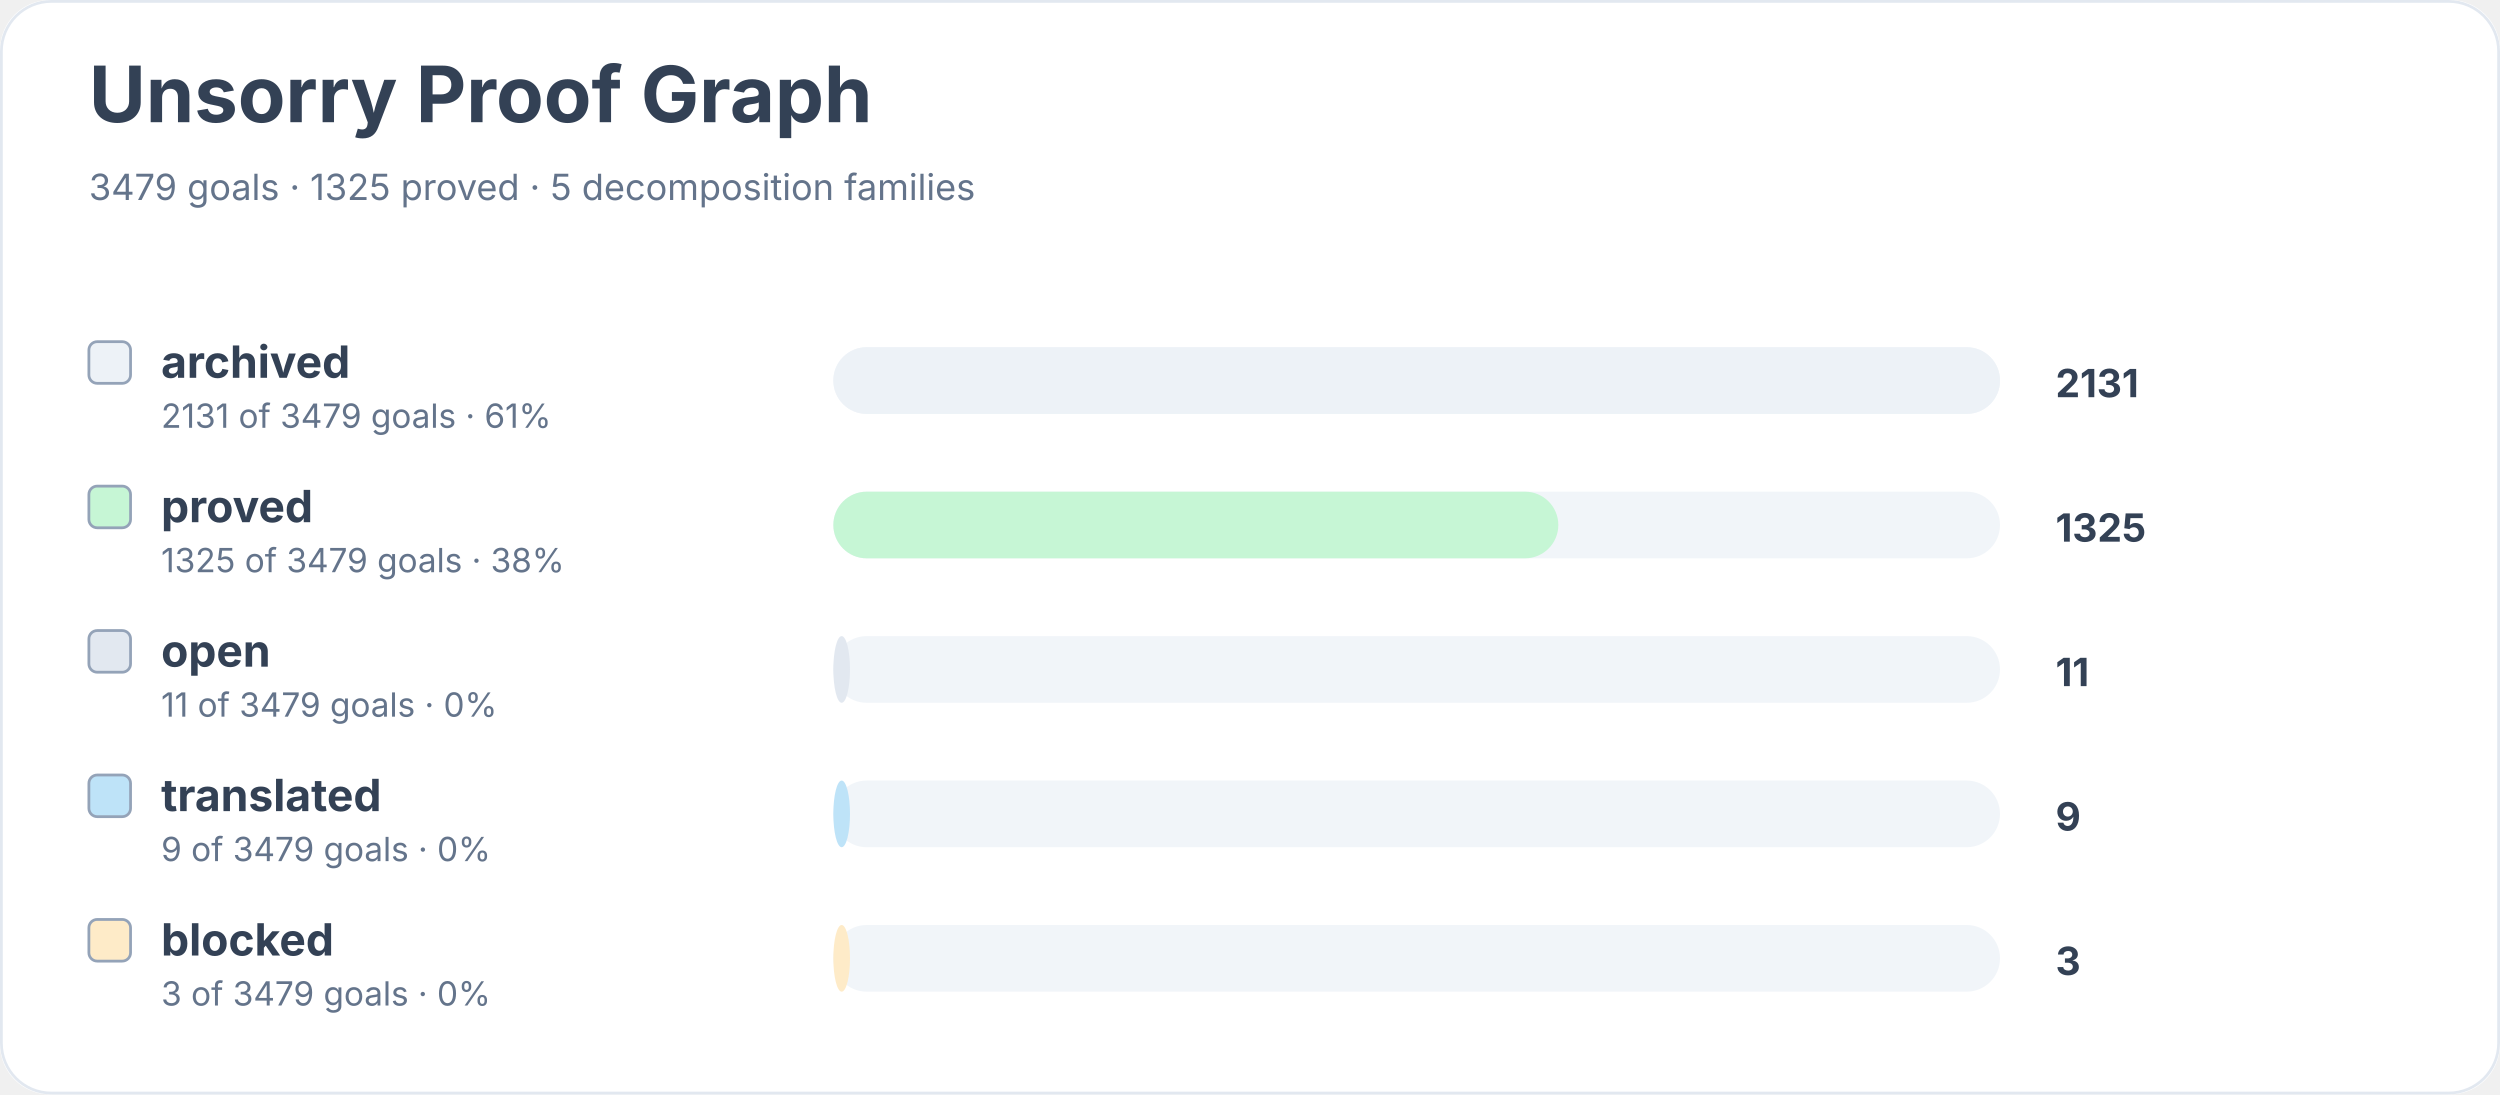
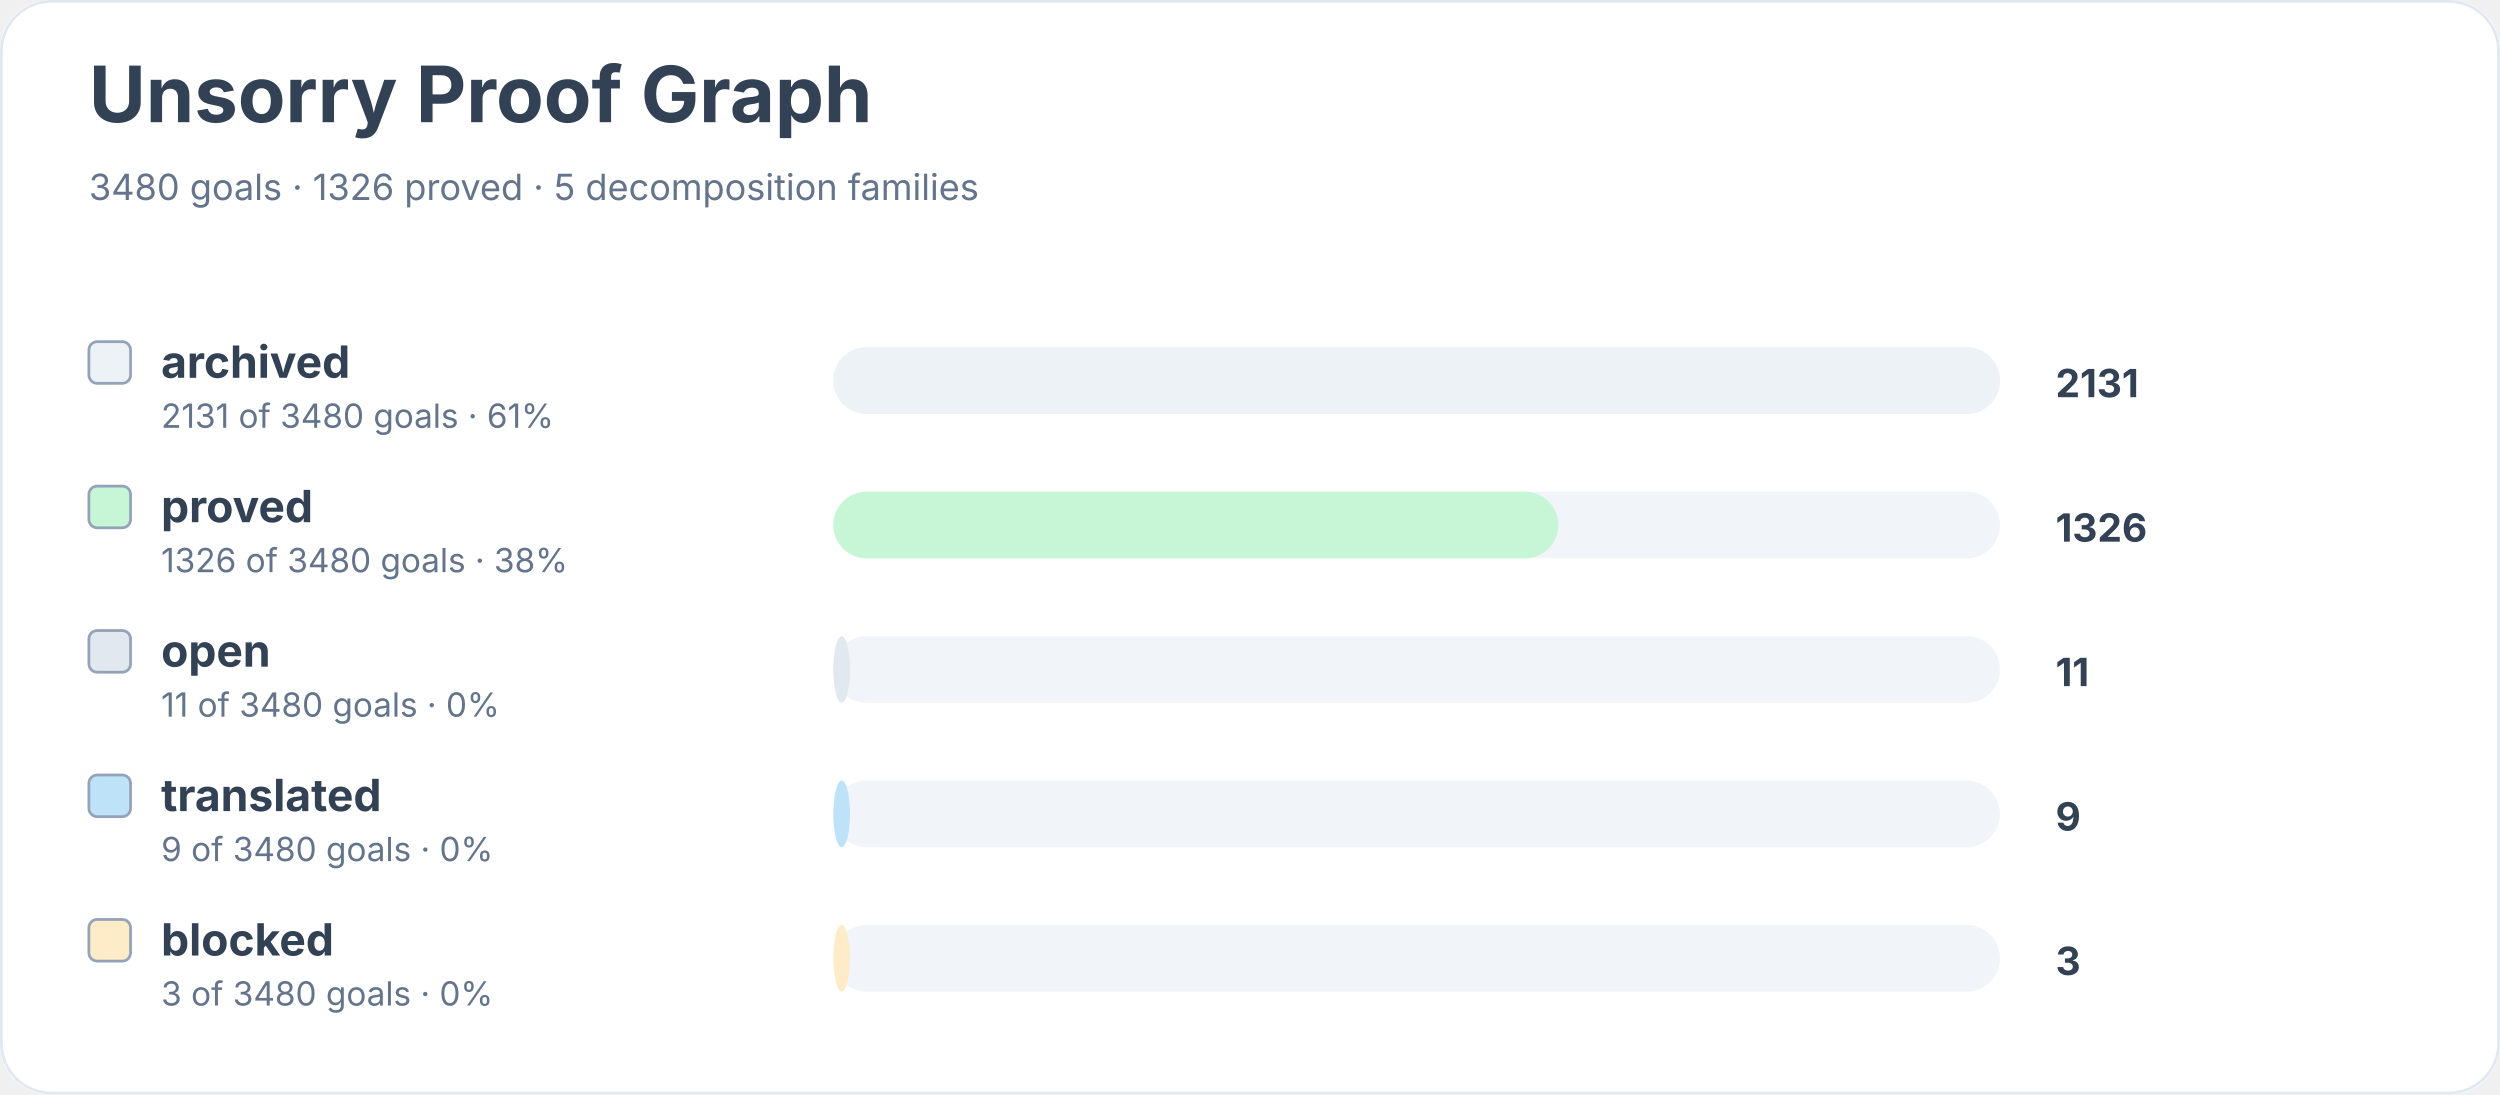
<svg xmlns="http://www.w3.org/2000/svg" width="900" height="394" viewBox="0 0 900 394" role="img" aria-labelledby="title desc">
  <rect width="900" height="100%" rx="18" fill="#ffffff" />
  <rect x="0.5" y="0.5" width="899" height="393" rx="18" fill="none" stroke="#e2e8f0" />
  <text x="32" y="44" font-family="Inter, system-ui, sans-serif" font-size="28" font-weight="700" fill="#334155">Unsorry Proof Graph</text>
-   <text x="32" y="72" font-family="Inter, system-ui, sans-serif" font-size="13" fill="#64748b">3479 goals · 1325 proved · 5 decomposition families</text>
+   <text x="32" y="72" font-family="Inter, system-ui, sans-serif" font-size="13" fill="#64748b">3480 goals · 1326 proved · 5 decomposition families</text>
  <rect x="32" y="123" width="15" height="15" rx="3" fill="#edf2f7" stroke="#94a3b8" />
  <text x="58" y="136" font-family="Inter, system-ui, sans-serif" font-size="16" font-weight="650" fill="#334155">archived</text>
-   <text x="58" y="154" font-family="Inter, system-ui, sans-serif" font-size="12" fill="#64748b">2131 of 3479 goals · 61%</text>
+   <text x="58" y="154" font-family="Inter, system-ui, sans-serif" font-size="12" fill="#64748b">2131 of 3480 goals · 61%</text>
  <rect x="300" y="125" width="420" height="24" rx="12" fill="#f1f5f9" />
  <rect x="300" y="125" width="420" height="24" rx="12" fill="#edf2f7" />
  <text x="740" y="143" font-family="Inter, system-ui, sans-serif" font-size="14" font-weight="700" fill="#334155">2131</text>
  <rect x="32" y="175" width="15" height="15" rx="3" fill="#c6f6d5" stroke="#94a3b8" />
  <text x="58" y="188" font-family="Inter, system-ui, sans-serif" font-size="16" font-weight="650" fill="#334155">proved</text>
-   <text x="58" y="206" font-family="Inter, system-ui, sans-serif" font-size="12" fill="#64748b">1325 of 3479 goals · 38%</text>
+   <text x="58" y="206" font-family="Inter, system-ui, sans-serif" font-size="12" fill="#64748b">1326 of 3480 goals · 38%</text>
  <rect x="300" y="177" width="420" height="24" rx="12" fill="#f1f5f9" />
  <rect x="300" y="177" width="261" height="24" rx="12" fill="#c6f6d5" />
-   <text x="740" y="195" font-family="Inter, system-ui, sans-serif" font-size="14" font-weight="700" fill="#334155">1325</text>
+   <text x="740" y="195" font-family="Inter, system-ui, sans-serif" font-size="14" font-weight="700" fill="#334155">1326</text>
  <rect x="32" y="227" width="15" height="15" rx="3" fill="#e2e8f0" stroke="#94a3b8" />
  <text x="58" y="240" font-family="Inter, system-ui, sans-serif" font-size="16" font-weight="650" fill="#334155">open</text>
-   <text x="58" y="258" font-family="Inter, system-ui, sans-serif" font-size="12" fill="#64748b">11 of 3479 goals · 0%</text>
+   <text x="58" y="258" font-family="Inter, system-ui, sans-serif" font-size="12" fill="#64748b">11 of 3480 goals · 0%</text>
  <rect x="300" y="229" width="420" height="24" rx="12" fill="#f1f5f9" />
  <rect x="300" y="229" width="6" height="24" rx="12" fill="#e2e8f0" />
  <text x="740" y="247" font-family="Inter, system-ui, sans-serif" font-size="14" font-weight="700" fill="#334155">11</text>
  <rect x="32" y="279" width="15" height="15" rx="3" fill="#bee3f8" stroke="#94a3b8" />
  <text x="58" y="292" font-family="Inter, system-ui, sans-serif" font-size="16" font-weight="650" fill="#334155">translated</text>
-   <text x="58" y="310" font-family="Inter, system-ui, sans-serif" font-size="12" fill="#64748b">9 of 3479 goals · 0%</text>
+   <text x="58" y="310" font-family="Inter, system-ui, sans-serif" font-size="12" fill="#64748b">9 of 3480 goals · 0%</text>
  <rect x="300" y="281" width="420" height="24" rx="12" fill="#f1f5f9" />
  <rect x="300" y="281" width="6" height="24" rx="12" fill="#bee3f8" />
  <text x="740" y="299" font-family="Inter, system-ui, sans-serif" font-size="14" font-weight="700" fill="#334155">9</text>
  <rect x="32" y="331" width="15" height="15" rx="3" fill="#feebc8" stroke="#94a3b8" />
  <text x="58" y="344" font-family="Inter, system-ui, sans-serif" font-size="16" font-weight="650" fill="#334155">blocked</text>
-   <text x="58" y="362" font-family="Inter, system-ui, sans-serif" font-size="12" fill="#64748b">3 of 3479 goals · 0%</text>
+   <text x="58" y="362" font-family="Inter, system-ui, sans-serif" font-size="12" fill="#64748b">3 of 3480 goals · 0%</text>
  <rect x="300" y="333" width="420" height="24" rx="12" fill="#f1f5f9" />
  <rect x="300" y="333" width="6" height="24" rx="12" fill="#feebc8" />
  <text x="740" y="351" font-family="Inter, system-ui, sans-serif" font-size="14" font-weight="700" fill="#334155">3</text>
</svg>
